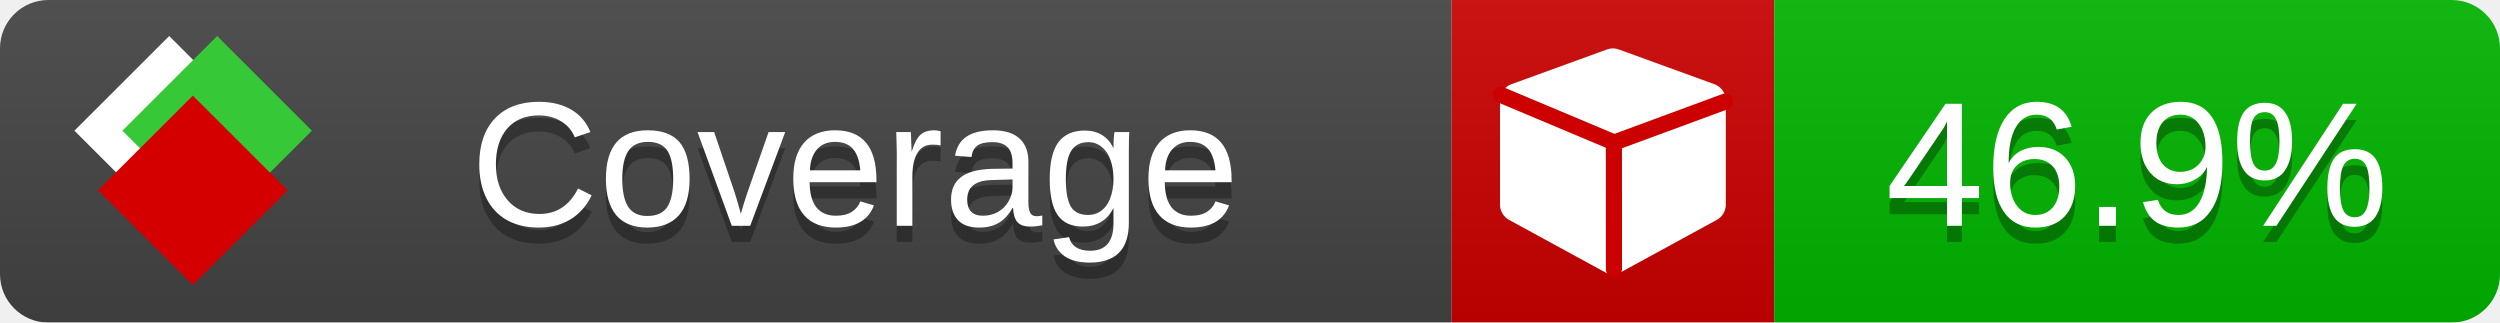
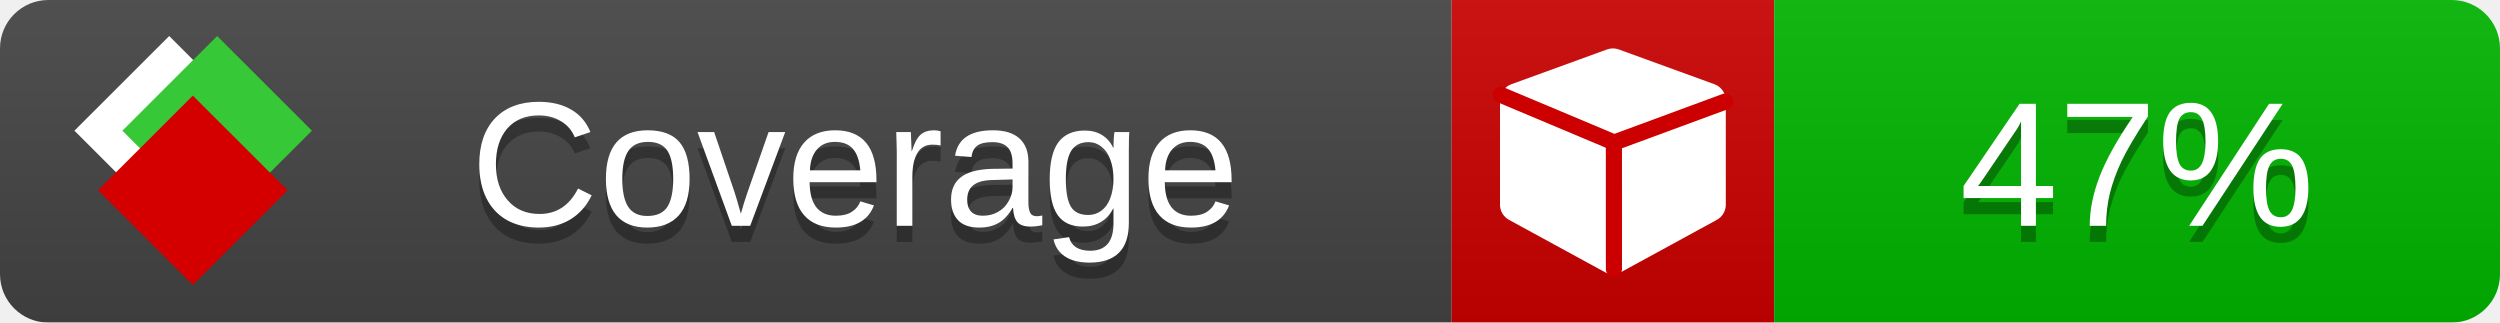
<svg xmlns="http://www.w3.org/2000/svg" xmlns:xlink="http://www.w3.org/1999/xlink" width="155" height="20">
  <style type="text/css">
          
            @keyframes fade1 {
                0% { visibility: visible; opacity: 1; }
               23% { visibility: visible; opacity: 1; }
               25% { visibility: hidden; opacity: 0; }
               48% { visibility: hidden; opacity: 0; }
               50% { visibility: hidden; opacity: 0; }
               73% { visibility: hidden; opacity: 0; }
               75% { visibility: hidden; opacity: 0; }
               98% { visibility: hidden; opacity: 0; }
              100% { visibility: visible; opacity: 1; }
            }
            @keyframes fade2 {
                0% { visibility: hidden; opacity: 0; }
               23% { visibility: hidden; opacity: 0; }
               25% { visibility: visible; opacity: 1; }
               48% { visibility: visible; opacity: 1; }
               50% { visibility: hidden; opacity: 0; }
               73% { visibility: hidden; opacity: 0; }
               75% { visibility: hidden; opacity: 0; }
               98% { visibility: hidden; opacity: 0; }
              100% { visibility: hidden; opacity: 0; }
            }
            @keyframes fade3 {
                0% { visibility: hidden; opacity: 0; }
               23% { visibility: hidden; opacity: 0; }
               25% { visibility: hidden; opacity: 0; }
               48% { visibility: hidden; opacity: 0; }
               50% { visibility: visible; opacity: 1; }
               73% { visibility: visible; opacity: 1; }
               75% { visibility: hidden; opacity: 0; }
               98% { visibility: hidden; opacity: 0; }
              100% { visibility: hidden; opacity: 0; }
            }
            @keyframes fade4 {
                0% { visibility: hidden; opacity: 0; }
               23% { visibility: hidden; opacity: 0; }
               25% { visibility: hidden; opacity: 0; }
               48% { visibility: hidden; opacity: 0; }
               50% { visibility: hidden; opacity: 0; }
               73% { visibility: hidden; opacity: 0; }
               75% { visibility: visible; opacity: 1; }
               98% { visibility: visible; opacity: 1; }
              100% { visibility: hidden; opacity: 0; }
            }
            .linecoverage {
                animation-duration: 15s;
                animation-name: fade1;
                animation-iteration-count: infinite;
            }
            .branchcoverage {
                animation-duration: 15s;
                animation-name: fade2;
                animation-iteration-count: infinite;
            }
            .methodcoverage {
                animation-duration: 15s;
                animation-name: fade3;
                animation-iteration-count: infinite;
            }
            .fullmethodcoverage {
                animation-duration: 15s;
                animation-name: fade4;
                animation-iteration-count: infinite;
            }
          
    </style>
  <defs>
    <linearGradient id="gradient" x2="0" y2="100%">
      <stop offset="0" stop-color="#bbb" stop-opacity=".1" />
      <stop offset="1" stop-opacity=".1" />
    </linearGradient>
    <linearGradient id="c">
      <stop offset="0" stop-color="#d40000" />
      <stop offset="1" stop-color="#ff2a2a" />
    </linearGradient>
    <linearGradient id="a">
      <stop offset="0" stop-color="#e0e0de" />
      <stop offset="1" stop-color="#fff" />
    </linearGradient>
    <linearGradient id="b">
      <stop offset="0" stop-color="#37c837" />
      <stop offset="1" stop-color="#217821" />
    </linearGradient>
    <linearGradient xlink:href="#a" id="e" x1="106.44" x2="69.96" y1="-11.96" y2="-46.84" gradientTransform="matrix(-.8426 -.00045 -.00045 -.8426 -94.27 -75.82)" gradientUnits="userSpaceOnUse" />
    <linearGradient xlink:href="#b" id="f" x1="56.19" x2="77.97" y1="-23.45" y2="10.62" gradientTransform="matrix(.8426 .00045 .00045 .8426 94.27 75.82)" gradientUnits="userSpaceOnUse" />
    <linearGradient xlink:href="#c" id="g" x1="79.98" x2="132.9" y1="10.79" y2="10.79" gradientTransform="matrix(.8426 .00045 .00045 .8426 94.27 75.82)" gradientUnits="userSpaceOnUse" />
    <mask id="mask">
      <rect width="155" height="20" rx="3" fill="#fff" />
    </mask>
    <g id="icon" transform="matrix(.04486 0 0 .04481 -.48 -.63)">
      <rect width="52.92" height="52.92" x="-109.72" y="-27.13" fill="url(#e)" transform="rotate(-135)" />
      <rect width="52.92" height="52.92" x="70.19" y="-39.18" fill="url(#f)" transform="rotate(45)" />
      <rect width="52.92" height="52.92" x="80.05" y="-15.74" fill="url(#g)" transform="rotate(45)" />
    </g>
  </defs>
  <g mask="url(#mask)">
    <rect x="0" y="0" width="90" height="20" fill="#444" />
    <rect x="90" y="0" width="20" height="20" fill="#c00" />
    <rect x="110" y="0" width="45" height="20" fill="#00B600" />
    <rect x="0" y="0" width="155" height="20" fill="url(#gradient)" />
  </g>
  <g>
    <path class="" fill="#fff" d="m 107,6.231 v 6.462 c 0,0.196 -0.051,0.379 -0.151,0.547 -0.101,0.168 -0.238,0.3 -0.412,0.395 l -5.923,3.231 c -0.157,0.09 -0.328,0.135 -0.513,0.135 -0.185,0 -0.356,-0.045 -0.513,-0.135 l -5.923,-3.231 C 93.39,13.539 93.252,13.407 93.151,13.239 93.05,13.071 93,12.889 93,12.692 v -6.462 c 0,-0.224 0.065,-0.429 0.194,-0.614 0.129,-0.185 0.3,-0.317 0.513,-0.395 l 5.923,-2.154 c 0.123,-0.045 0.247,-0.067 0.37,-0.067 0.123,0 0.247,0.022 0.37,0.067 l 5.923,2.154 c 0.213,0.079 0.384,0.21 0.513,0.395 0.129,0.185 0.194,0.39 0.194,0.614 z" />
    <path class="" style="fill:none;stroke:#cc0000;stroke-width:1;stroke-linecap:round;stroke-dasharray:none;stroke-opacity:1" d="m 100.064,16.677 -0.002,-7.833 6.906,-2.547" />
    <path class="" style="fill:none;stroke:#cc0000;stroke-width:1;stroke-linecap:round;stroke-dasharray:none;stroke-opacity:1" d="M 99.914,8.765 93.052,5.882" />
  </g>
  <g fill="#fff" text-anchor="middle" font-family="Verdana,Arial,Geneva,sans-serif" font-size="11">
    <a xlink:href="https://github.com/danielpalme/ReportGenerator" target="_top">
      <use xlink:href="#icon" transform="translate(3,1) scale(3.5)" />
    </a>
    <text x="53" y="15" fill="#010101" fill-opacity=".3">Coverage</text>
    <text x="53" y="14" fill="#fff">Coverage</text>
-     <text class="" x="132.5" y="15" fill="#010101" fill-opacity=".3">46.9%</text>
-     <text class="" x="132.5" y="14">46.9%</text>
+     <text class="" x="132.5" y="15" fill="#010101" fill-opacity=".3">47%</text>
+     <text class="" x="132.5" y="14">47%</text>
  </g>
  <g>
    <rect class="" x="90" y="0" width="65" height="20" fill-opacity="0" />
  </g>
</svg>
